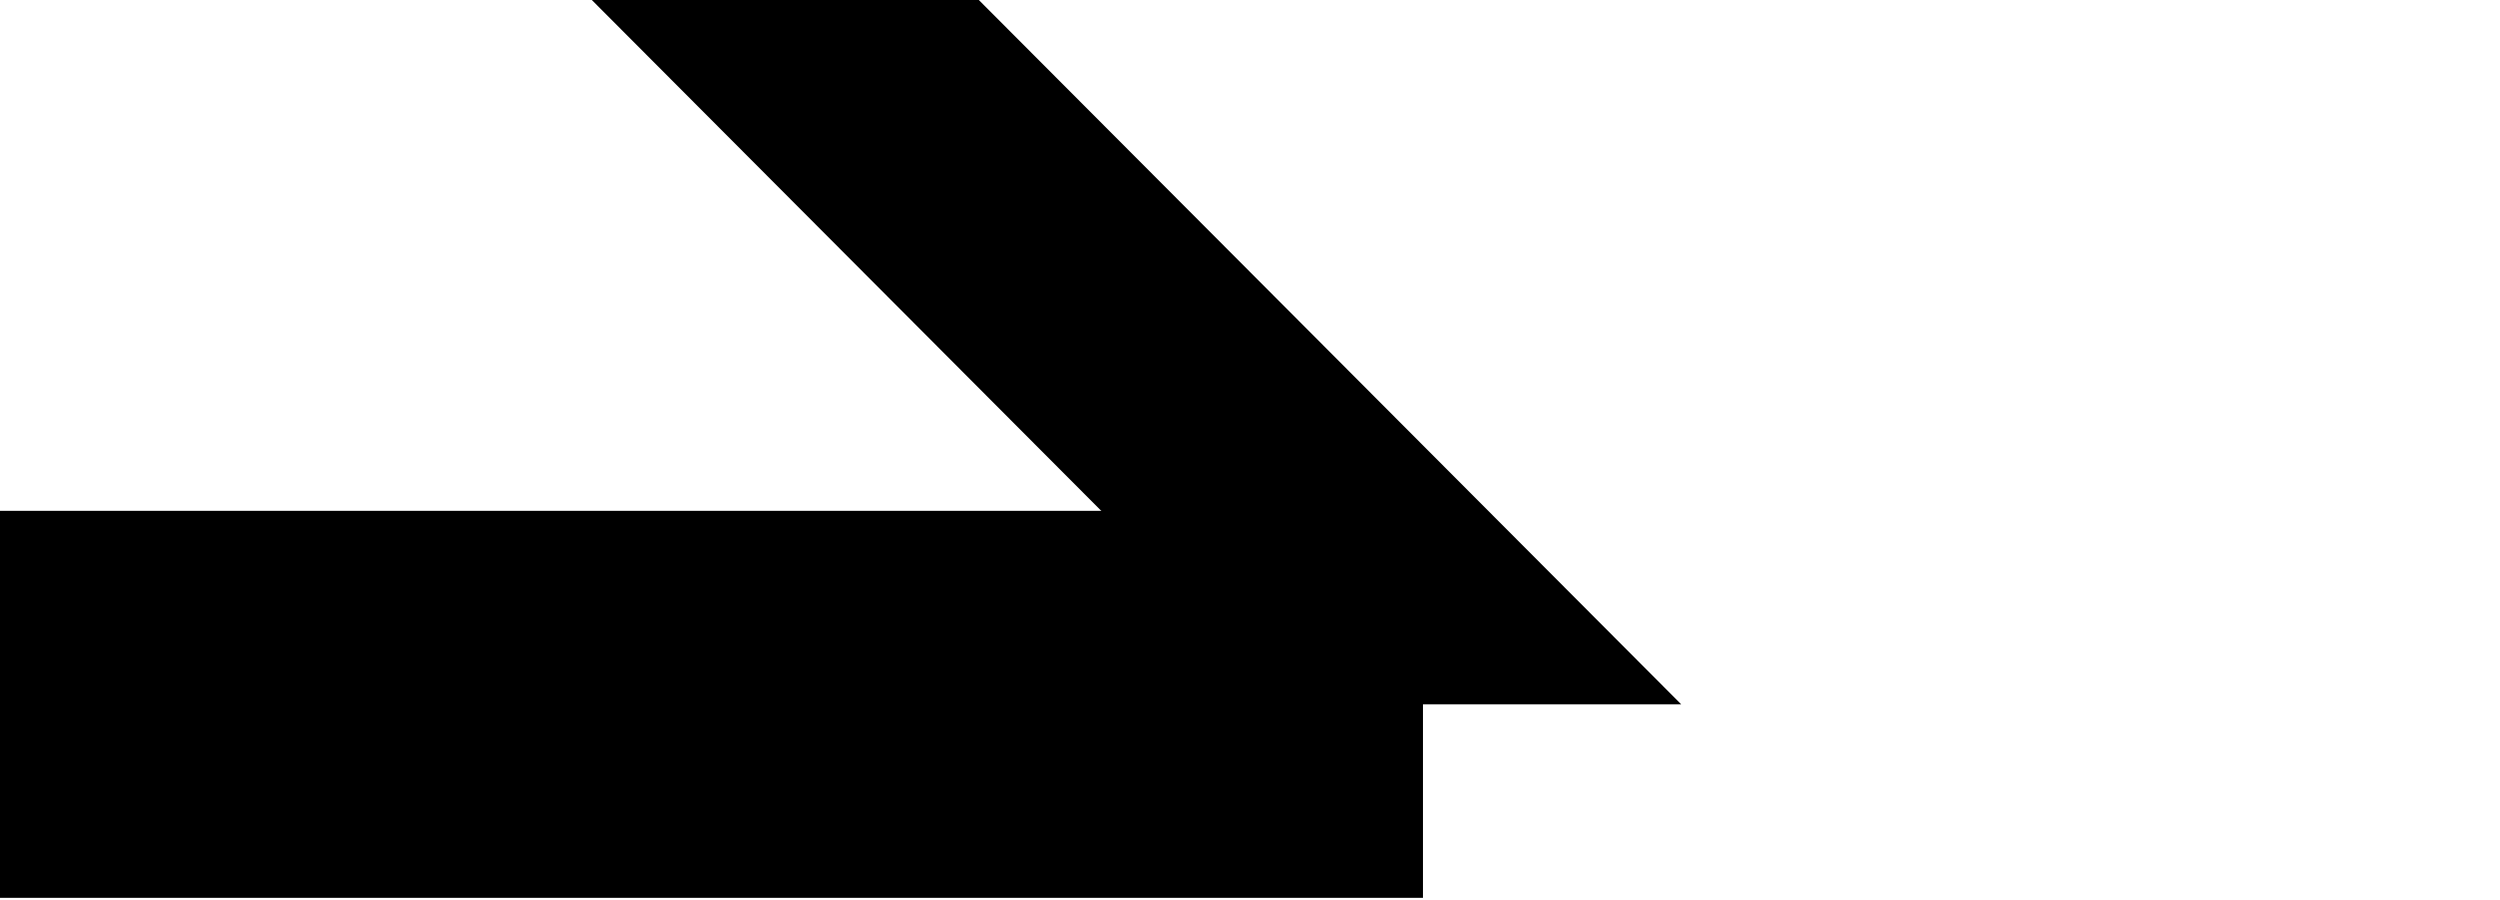
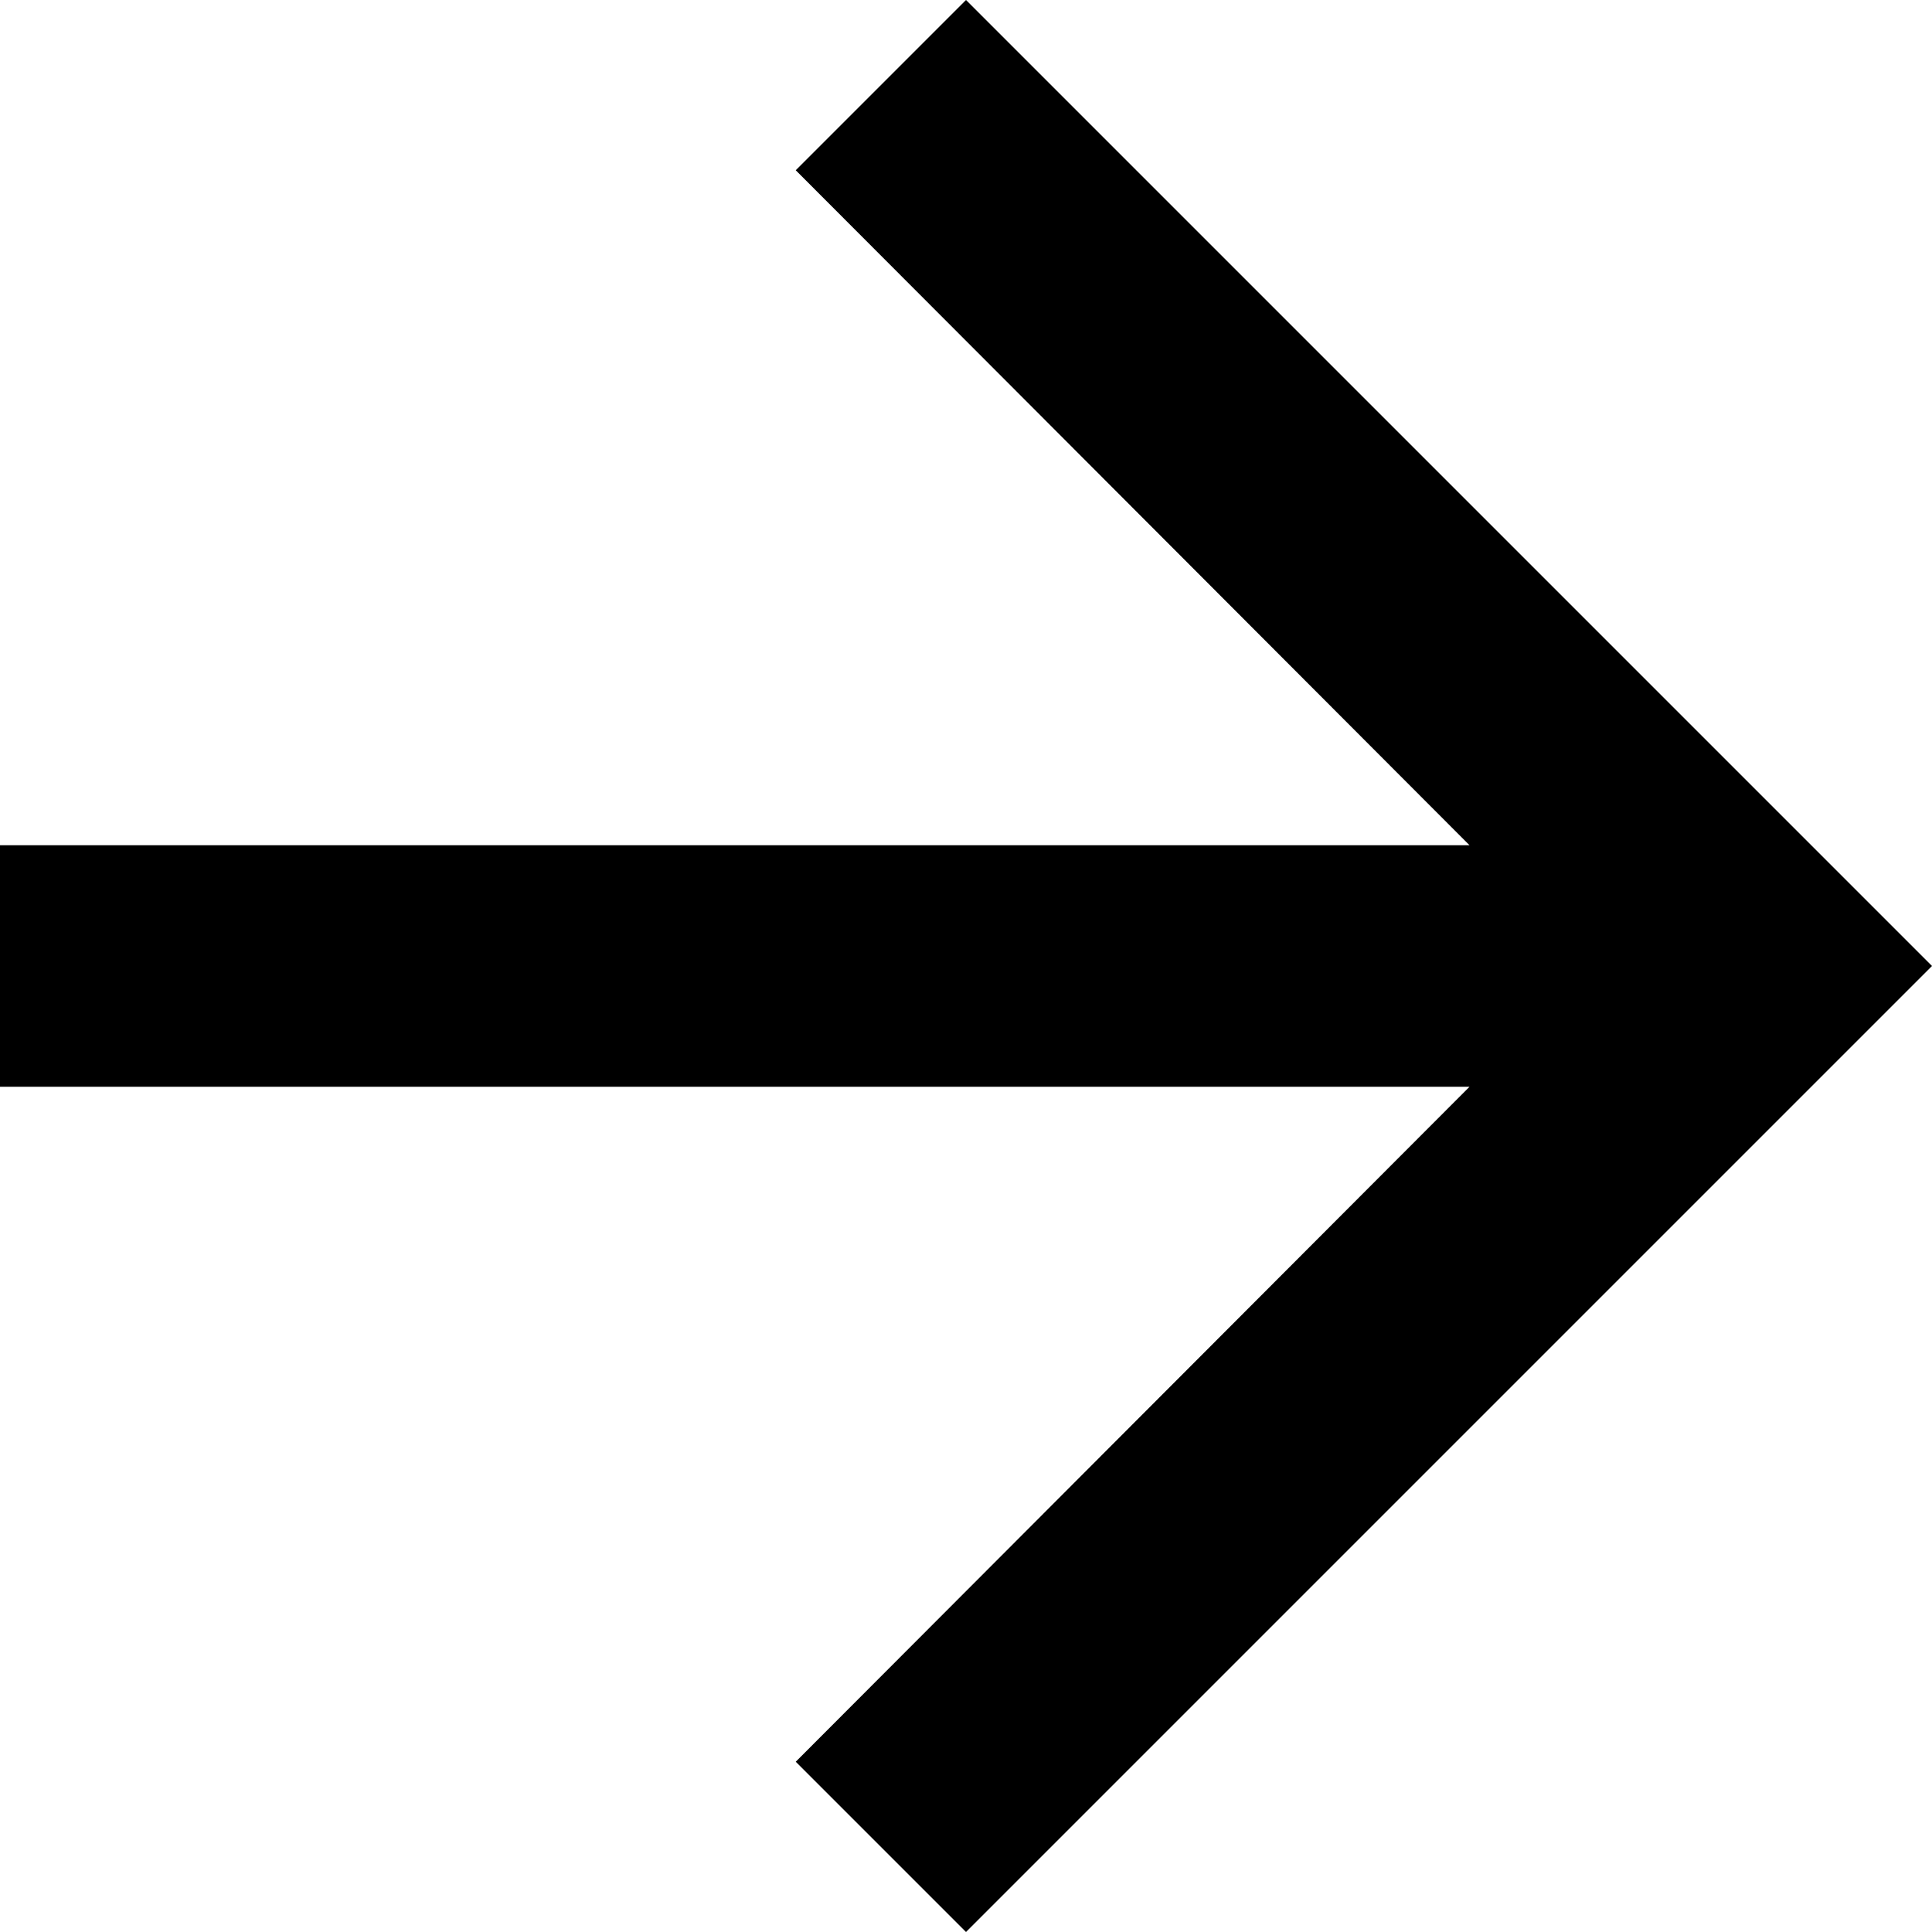
- <svg xmlns="http://www.w3.org/2000/svg" version="1.0" id="svg2">
-   <defs id="defs4" />
-   <g id="layer1">
-     <g transform="matrix(-1,0,0,1,434.4252,0)" id="g4142">
-       <rect width="100" height="257.741" x="181.501" y="-0.706" transform="matrix(1,0,-0.7061362,0.7080761,0,0)" style="fill:#000000;fill-opacity:1;stroke-width:80;stroke-miterlimit:4;stroke-dasharray:none;stroke-opacity:1" id="rect4116" />
-       <use transform="matrix(1,0,-2.660624e-8,-1,-4.5291225e-8,363.5)" id="use4120" x="0" y="0" width="434" height="364" />
-       <rect width="367.696" height="100" x="66.73" y="132" style="fill:#000000;fill-opacity:1;stroke-width:80;stroke-miterlimit:4;stroke-dasharray:none;stroke-opacity:1" id="rect4122" />
-     </g>
-   </g>
+ <svg xmlns="http://www.w3.org/2000/svg" width="16" height="16" viewBox="0 0 16 16">
+   <path d="M8 0L6.59 1.41L12.17 7H0V9H12.17L6.59 14.59L8 16L16 8L8 0Z" />
</svg>
